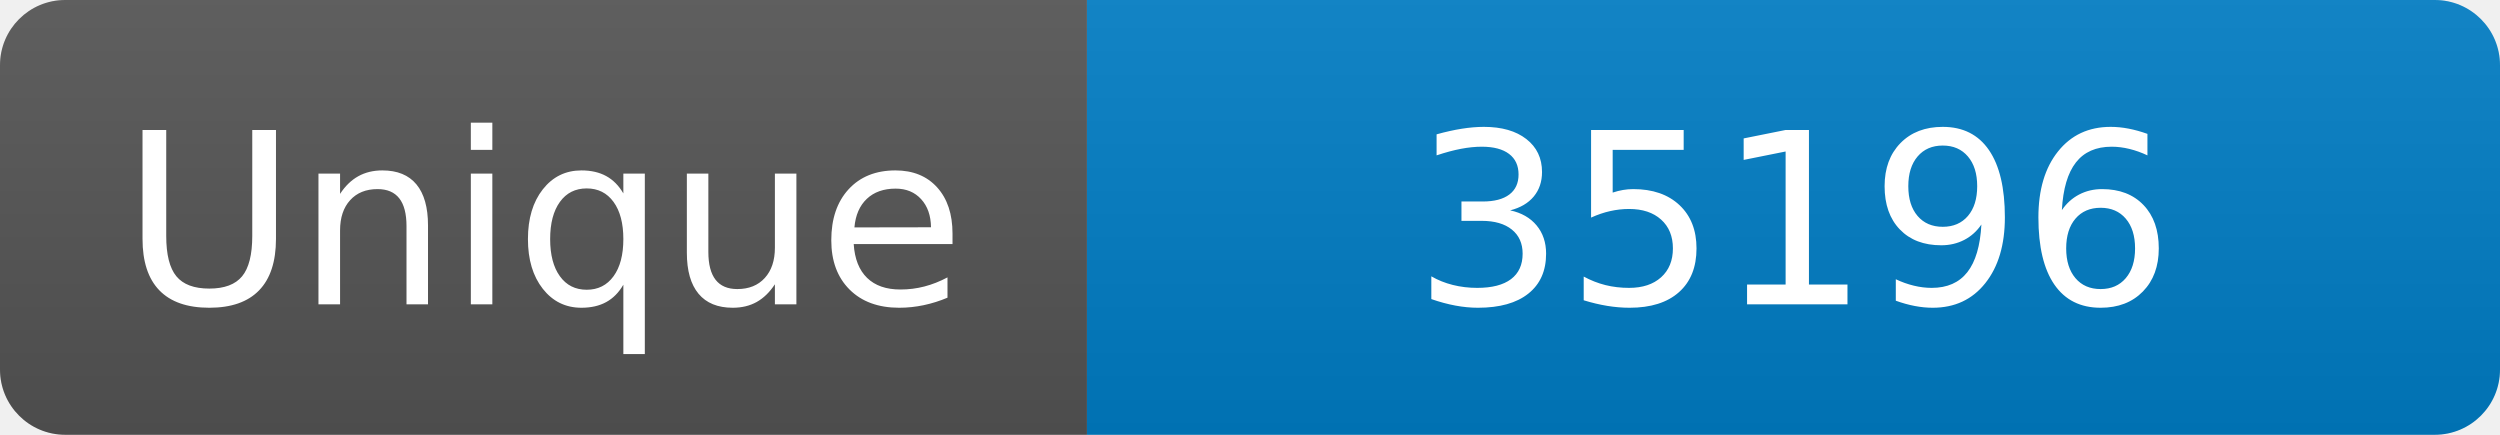
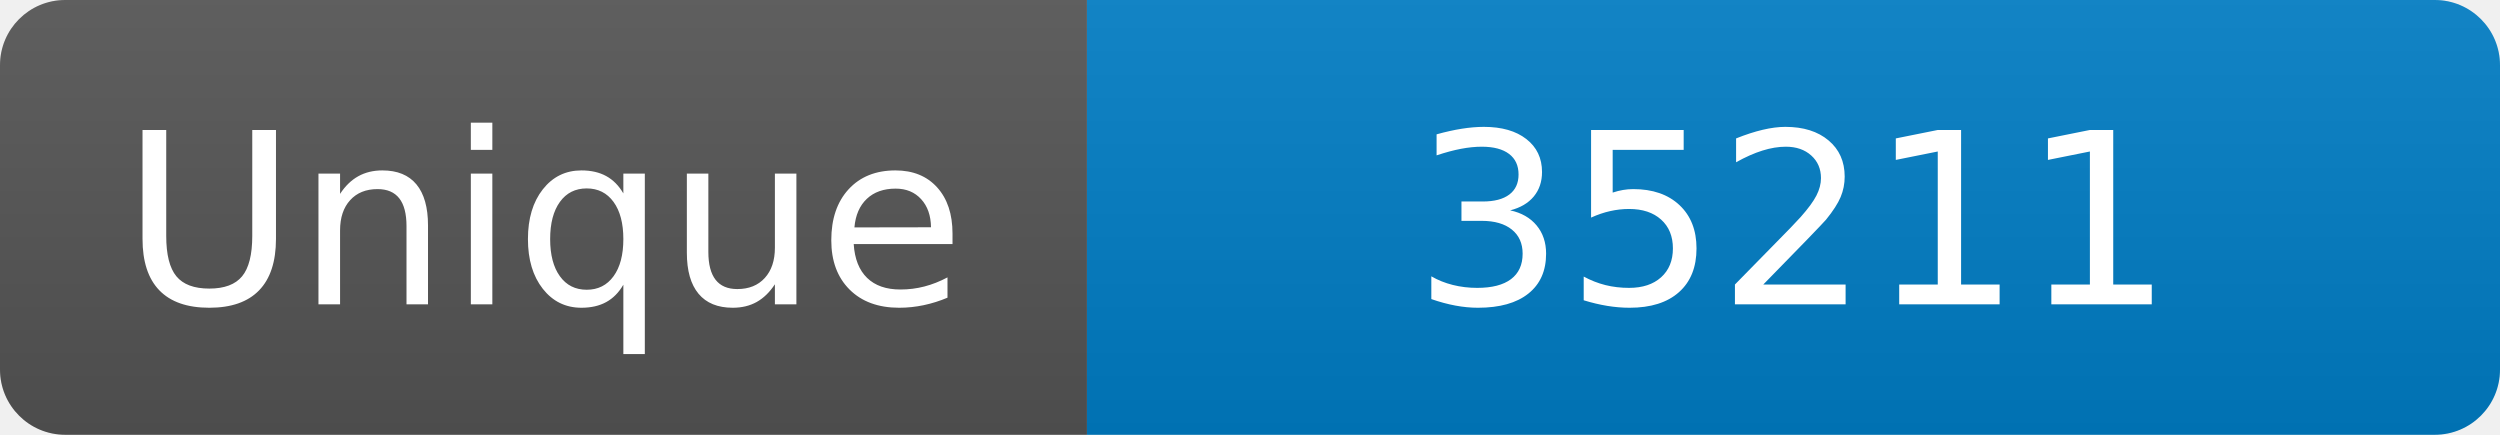
<svg xmlns="http://www.w3.org/2000/svg" width="115" height="20" role="img" aria-label="Maintained?: yes">
  <linearGradient id="s" x2="0" y2="100%">
    <stop offset="0" stop-color="#bbb" stop-opacity=".1" />
    <stop offset="1" stop-opacity=".1" />
  </linearGradient>
  <clipPath id="r">
    <rect width="115" height="20" rx="3" fill="#fff" />
  </clipPath>
  <g clip-path="url(#r)">
    <rect width="50" height="20" fill="#555" />
    <rect x="50" width="160" height="20" fill="#007ec6" />
    <rect width="115" height="20" fill="url(#s)" />
  </g>
  <g fill="#fff" text-anchor="middle" font-family="Verdana,Geneva,DejaVu Sans,sans-serif" font-size="110">
    <text x="250" y="140" transform="scale(.1)" fill="#fff">Unique</text>
-     <text x="825" y="140" transform="scale(.1)" fill="#fff">35196</text>
+     <text x="825" y="140" transform="scale(.1)" fill="#fff">35211</text>
  </g>
</svg>
